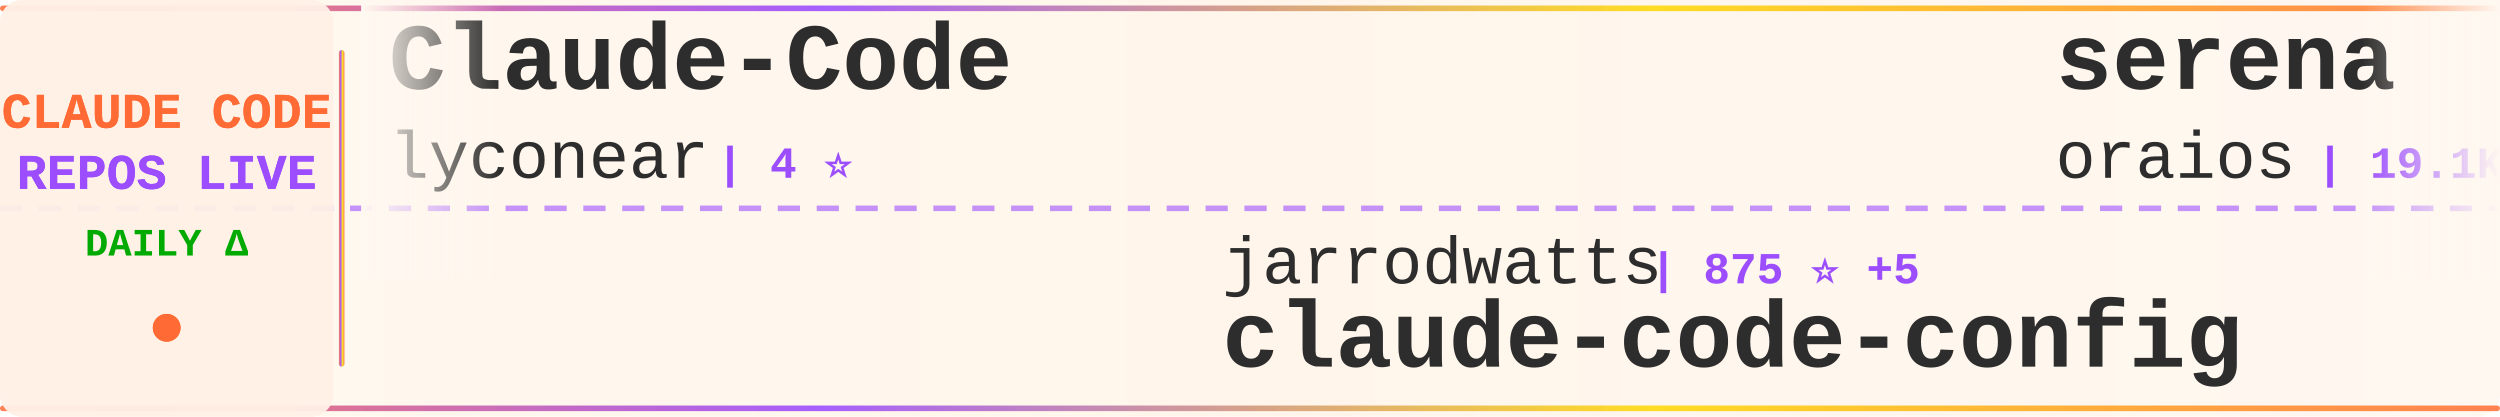
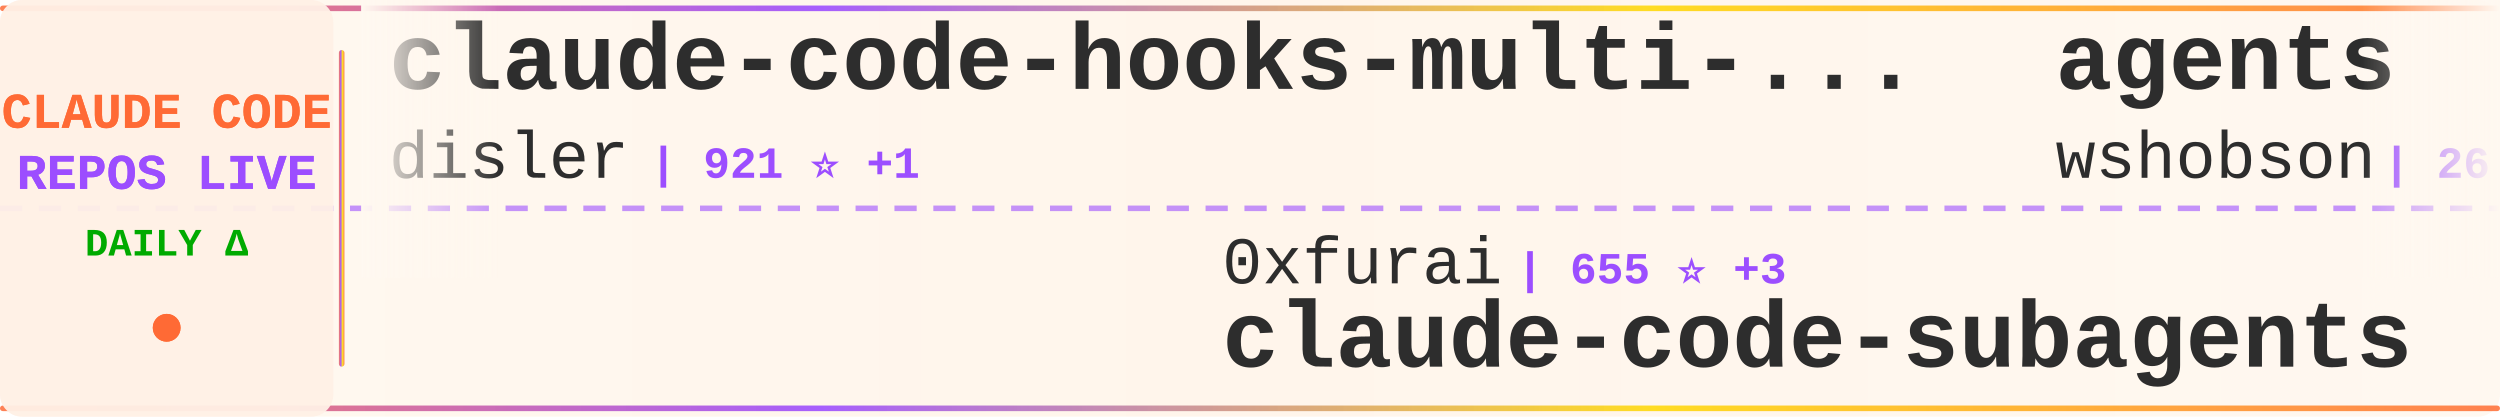
<svg xmlns="http://www.w3.org/2000/svg" width="900" height="150">
  <defs>
    <linearGradient id="tickerBg" x1="0%" y1="0%" x2="100%" y2="0%">
      <stop offset="0%" style="stop-color:#fff8f0;stop-opacity:0.98" />
      <stop offset="50%" style="stop-color:#fff5eb;stop-opacity:1" />
      <stop offset="100%" style="stop-color:#fff8f0;stop-opacity:0.98" />
    </linearGradient>
    <linearGradient id="borderGrad" x1="0%" y1="0%" x2="100%" y2="0%">
      <stop offset="0%" style="stop-color:#FF6B35;stop-opacity:0.85">
        <animate attributeName="stop-opacity" values="0.85;1;0.85" dur="2s" repeatCount="indefinite" />
      </stop>
      <stop offset="33%" style="stop-color:#9C4EFF;stop-opacity:0.9">
        <animate attributeName="stop-opacity" values="0.9;1;0.9" dur="2.2s" repeatCount="indefinite" />
      </stop>
      <stop offset="66%" style="stop-color:#FFD700;stop-opacity:0.85">
        <animate attributeName="stop-opacity" values="0.85;1;0.85" dur="1.8s" repeatCount="indefinite" />
      </stop>
      <stop offset="100%" style="stop-color:#FF6B35;stop-opacity:0.85">
        <animate attributeName="stop-opacity" values="0.85;1;0.85" dur="2s" repeatCount="indefinite" />
      </stop>
    </linearGradient>
    <filter id="textGlow">
      <feGaussianBlur stdDeviation="0.15" result="coloredBlur" />
      <feMerge>
        <feMergeNode in="coloredBlur" />
        <feMergeNode in="SourceGraphic" />
      </feMerge>
    </filter>
    <filter id="metricGlow">
      <feGaussianBlur stdDeviation="0.2" result="coloredBlur" />
      <feMerge>
        <feMergeNode in="coloredBlur" />
        <feMergeNode in="SourceGraphic" />
      </feMerge>
    </filter>
    <linearGradient id="leftFade" x1="0%" y1="0%" x2="100%" y2="0%">
      <stop offset="0%" style="stop-color:#fff8f0;stop-opacity:1" />
      <stop offset="100%" style="stop-color:#fff8f0;stop-opacity:0" />
    </linearGradient>
    <linearGradient id="rightFade" x1="0%" y1="0%" x2="100%" y2="0%">
      <stop offset="0%" style="stop-color:#fff8f0;stop-opacity:0" />
      <stop offset="100%" style="stop-color:#fff8f0;stop-opacity:1" />
    </linearGradient>
  </defs>
  <rect width="900" height="150" fill="url(#tickerBg)" rx="8" />
  <rect x="0" y="2" width="900" height="2" fill="url(#borderGrad)" rx="1" />
  <rect x="0" y="146" width="900" height="2" fill="url(#borderGrad)" rx="1" />
  <line x1="0" y1="75" x2="900" y2="75" stroke="#9C4EFF" stroke-width="2" stroke-dasharray="8 6" opacity="0.6" />
  <rect x="0" y="0" width="120" height="150" fill="#fff0e6" opacity="0.95" rx="8" />
  <text x="60" y="46" font-family="'Courier New', monospace" font-size="18" font-weight="bold" fill="#FF6B35" text-anchor="middle" filter="url(#textGlow)">
    CLAUDE CODE
  </text>
  <text x="60" y="68" font-family="'Courier New', monospace" font-size="18" font-weight="bold" fill="#9C4EFF" text-anchor="middle" filter="url(#textGlow)">
    REPOS LIVE
  </text>
  <text x="60" y="92" font-family="'Courier New', monospace" font-size="14" font-weight="bold" fill="#00aa00" text-anchor="middle">
    DAILY Δ
  </text>
  <circle cx="60" cy="118" r="5" fill="#FF6B35" filter="url(#metricGlow)">
    <animate attributeName="r" values="4;6;4" dur="1.5s" repeatCount="indefinite" />
    <animate attributeName="opacity" values="0.6;1;0.6" dur="1.5s" repeatCount="indefinite" />
  </circle>
  <rect x="122" y="18" width="2" height="114" fill="url(#borderGrad)" rx="1" />
  <clipPath id="tickerClip">
    <rect x="130" y="0" width="770" height="150" />
  </clipPath>
  <g clip-path="url(#tickerClip)">
    <g id="tickerItems">
      <animateTransform attributeName="transform" attributeType="XML" type="translate" from="0 0" to="-3000 0" dur="54s" repeatCount="indefinite" />
      <g transform="translate(0, 0)">
-         <text x="140" y="32" font-family="'Courier New', monospace" font-size="34" font-weight="bold" fill="#2d2d2d">Claude-Code</text>
-         <text x="140" y="64" font-family="'Courier New', monospace" font-size="24" font-weight="normal" fill="#2d2d2d" opacity="1.0">lyconear</text>
-         <text x="258" y="64" font-family="'Courier New', monospace" font-size="16" font-weight="bold" fill="#9C4EFF"> | 4 ⭐</text>
+         <text x="140" y="32" font-family="'Courier New', monospace" font-size="34" font-weight="bold" fill="#2d2d2d">claude-code-hooks-multi-...</text>
+         <text x="140" y="64" font-family="'Courier New', monospace" font-size="24" font-weight="normal" fill="#2d2d2d" opacity="1.0">disler</text>
+         <text x="234" y="64" font-family="'Courier New', monospace" font-size="16" font-weight="bold" fill="#9C4EFF"> | 921 ⭐ +1</text>
      </g>
      <g transform="translate(300, 0)">
-         <text x="140" y="102" font-family="'Courier New', monospace" font-size="24" font-weight="normal" fill="#2d2d2d" opacity="1.0">jarrodwatts</text>
-         <text x="294" y="102" font-family="'Courier New', monospace" font-size="16" font-weight="bold" fill="#9C4EFF"> | 875 ⭐ +5</text>
-         <text x="140" y="132" font-family="'Courier New', monospace" font-size="34" font-weight="bold" fill="#2d2d2d">claude-code-config</text>
+         <text x="140" y="102" font-family="'Courier New', monospace" font-size="24" font-weight="normal" fill="#2d2d2d" opacity="1.0">0xfurai</text>
+         <text x="246" y="102" font-family="'Courier New', monospace" font-size="16" font-weight="bold" fill="#9C4EFF"> | 655 ⭐ +3</text>
+         <text x="140" y="132" font-family="'Courier New', monospace" font-size="34" font-weight="bold" fill="#2d2d2d">claude-code-subagents</text>
      </g>
      <g transform="translate(600, 0)">
-         <text x="140" y="32" font-family="'Courier New', monospace" font-size="34" font-weight="bold" fill="#2d2d2d">serena</text>
-         <text x="140" y="64" font-family="'Courier New', monospace" font-size="24" font-weight="normal" fill="#2d2d2d" opacity="1.0">oraios</text>
-         <text x="234" y="64" font-family="'Courier New', monospace" font-size="16" font-weight="bold" fill="#9C4EFF"> | 19.1K ⭐ +30</text>
+         <text x="140" y="32" font-family="'Courier New', monospace" font-size="34" font-weight="bold" fill="#2d2d2d">agents</text>
+         <text x="140" y="64" font-family="'Courier New', monospace" font-size="24" font-weight="normal" fill="#2d2d2d" opacity="1.0">wshobson</text>
+         <text x="258" y="64" font-family="'Courier New', monospace" font-size="16" font-weight="bold" fill="#9C4EFF"> | 26.6K ⭐ +127</text>
      </g>
      <g transform="translate(900, 0)">
+         <text x="140" y="102" font-family="'Courier New', monospace" font-size="24" font-weight="normal" fill="#2d2d2d" opacity="1.0">ChrisWiles</text>
+         <text x="282" y="102" font-family="'Courier New', monospace" font-size="16" font-weight="bold" fill="#9C4EFF"> | 5.1K ⭐ +18</text>
+         <text x="140" y="132" font-family="'Courier New', monospace" font-size="34" font-weight="bold" fill="#2d2d2d">claude-code-showcase</text>
+       </g>
+       <g transform="translate(1200, 0)">
+         <text x="140" y="32" font-family="'Courier New', monospace" font-size="34" font-weight="bold" fill="#2d2d2d">claude-code-webui</text>
+         <text x="140" y="64" font-family="'Courier New', monospace" font-size="24" font-weight="normal" fill="#2d2d2d" opacity="1.0">sugyan</text>
+         <text x="234" y="64" font-family="'Courier New', monospace" font-size="16" font-weight="bold" fill="#9C4EFF"> | 863 ⭐ +1</text>
+       </g>
+       <g transform="translate(1500, 0)">
        <text x="140" y="102" font-family="'Courier New', monospace" font-size="24" font-weight="normal" fill="#2d2d2d" opacity="1.0">OneRedOak</text>
-         <text x="270" y="102" font-family="'Courier New', monospace" font-size="16" font-weight="bold" fill="#9C4EFF"> | 3.5K ⭐ +3</text>
+         <text x="270" y="102" font-family="'Courier New', monospace" font-size="16" font-weight="bold" fill="#9C4EFF"> | 3.5K ⭐ +6</text>
        <text x="140" y="132" font-family="'Courier New', monospace" font-size="34" font-weight="bold" fill="#2d2d2d">claude-code-workflows</text>
      </g>
-       <g transform="translate(1200, 0)">
-         <text x="140" y="32" font-family="'Courier New', monospace" font-size="34" font-weight="bold" fill="#2d2d2d">claude-code-unified-agen...</text>
-         <text x="140" y="64" font-family="'Courier New', monospace" font-size="24" font-weight="normal" fill="#2d2d2d" opacity="1.0">stretchcloud</text>
-         <text x="306" y="64" font-family="'Courier New', monospace" font-size="16" font-weight="bold" fill="#9C4EFF"> | 726 ⭐ +2</text>
-       </g>
-       <g transform="translate(1500, 0)">
-         <text x="140" y="102" font-family="'Courier New', monospace" font-size="24" font-weight="normal" fill="#2d2d2d" opacity="1.0">manzaltu</text>
-         <text x="258" y="102" font-family="'Courier New', monospace" font-size="16" font-weight="bold" fill="#9C4EFF"> | 1.3K ⭐ +2</text>
-         <text x="140" y="132" font-family="'Courier New', monospace" font-size="34" font-weight="bold" fill="#2d2d2d">claude-code-ide.el</text>
-       </g>
      <g transform="translate(1800, 0)">
-         <text x="140" y="32" font-family="'Courier New', monospace" font-size="34" font-weight="bold" fill="#2d2d2d">claude-code-subagents</text>
-         <text x="140" y="64" font-family="'Courier New', monospace" font-size="24" font-weight="normal" fill="#2d2d2d" opacity="1.0">0xfurai</text>
-         <text x="246" y="64" font-family="'Courier New', monospace" font-size="16" font-weight="bold" fill="#9C4EFF"> | 654 ⭐ +2</text>
+         <text x="140" y="32" font-family="'Courier New', monospace" font-size="34" font-weight="bold" fill="#2d2d2d">Claudable</text>
+         <text x="140" y="64" font-family="'Courier New', monospace" font-size="24" font-weight="normal" fill="#2d2d2d" opacity="1.0">opactorai</text>
+         <text x="270" y="64" font-family="'Courier New', monospace" font-size="16" font-weight="bold" fill="#9C4EFF"> | 3.7K ⭐ +4</text>
      </g>
      <g transform="translate(2100, 0)">
-         <text x="140" y="102" font-family="'Courier New', monospace" font-size="24" font-weight="normal" fill="#2d2d2d" opacity="1.0">https-deeplearning-ai</text>
-         <text x="414" y="102" font-family="'Courier New', monospace" font-size="16" font-weight="bold" fill="#9C4EFF"> | 374 ⭐</text>
-         <text x="140" y="132" font-family="'Courier New', monospace" font-size="34" font-weight="bold" fill="#2d2d2d">sc-claude-code-files</text>
+         <text x="140" y="102" font-family="'Courier New', monospace" font-size="24" font-weight="normal" fill="#2d2d2d" opacity="1.0">anthropics</text>
+         <text x="282" y="102" font-family="'Courier New', monospace" font-size="16" font-weight="bold" fill="#9C4EFF"> | 60.2K ⭐ +426</text>
+         <text x="140" y="132" font-family="'Courier New', monospace" font-size="34" font-weight="bold" fill="#2d2d2d">claude-code</text>
      </g>
      <g transform="translate(2400, 0)">
-         <text x="140" y="32" font-family="'Courier New', monospace" font-size="34" font-weight="bold" fill="#2d2d2d">ralph-claude-code</text>
-         <text x="140" y="64" font-family="'Courier New', monospace" font-size="24" font-weight="normal" fill="#2d2d2d" opacity="1.0">frankbria</text>
-         <text x="270" y="64" font-family="'Courier New', monospace" font-size="16" font-weight="bold" fill="#9C4EFF"> | 5.5K ⭐ +139</text>
+         <text x="140" y="32" font-family="'Courier New', monospace" font-size="34" font-weight="bold" fill="#2d2d2d">claude-code-ide.el</text>
+         <text x="140" y="64" font-family="'Courier New', monospace" font-size="24" font-weight="normal" fill="#2d2d2d" opacity="1.0">manzaltu</text>
+         <text x="258" y="64" font-family="'Courier New', monospace" font-size="16" font-weight="bold" fill="#9C4EFF"> | 1.3K ⭐ +1</text>
      </g>
      <g transform="translate(2700, 0)">
-         <text x="140" y="102" font-family="'Courier New', monospace" font-size="24" font-weight="normal" fill="#2d2d2d" opacity="1.0">centminmod</text>
-         <text x="282" y="102" font-family="'Courier New', monospace" font-size="16" font-weight="bold" fill="#9C4EFF"> | 1.7K ⭐ +13</text>
-         <text x="140" y="132" font-family="'Courier New', monospace" font-size="34" font-weight="bold" fill="#2d2d2d">my-claude-code-setup</text>
+         <text x="140" y="102" font-family="'Courier New', monospace" font-size="24" font-weight="normal" fill="#2d2d2d" opacity="1.0">severity1</text>
+         <text x="270" y="102" font-family="'Courier New', monospace" font-size="16" font-weight="bold" fill="#9C4EFF"> | 1.1K ⭐ +4</text>
+         <text x="140" y="132" font-family="'Courier New', monospace" font-size="34" font-weight="bold" fill="#2d2d2d">claude-code-prompt-impro...</text>
      </g>
      <g transform="translate(3000, 0)">
-         <text x="140" y="32" font-family="'Courier New', monospace" font-size="34" font-weight="bold" fill="#2d2d2d">Claude-Code</text>
-         <text x="140" y="64" font-family="'Courier New', monospace" font-size="24" font-weight="normal" fill="#2d2d2d" opacity="1.0">lyconear</text>
-         <text x="258" y="64" font-family="'Courier New', monospace" font-size="16" font-weight="bold" fill="#9C4EFF"> | 4 ⭐</text>
+         <text x="140" y="32" font-family="'Courier New', monospace" font-size="34" font-weight="bold" fill="#2d2d2d">claude-code-hooks-multi-...</text>
+         <text x="140" y="64" font-family="'Courier New', monospace" font-size="24" font-weight="normal" fill="#2d2d2d" opacity="1.0">disler</text>
+         <text x="234" y="64" font-family="'Courier New', monospace" font-size="16" font-weight="bold" fill="#9C4EFF"> | 921 ⭐ +1</text>
      </g>
      <g transform="translate(3300, 0)">
-         <text x="140" y="102" font-family="'Courier New', monospace" font-size="24" font-weight="normal" fill="#2d2d2d" opacity="1.0">jarrodwatts</text>
-         <text x="294" y="102" font-family="'Courier New', monospace" font-size="16" font-weight="bold" fill="#9C4EFF"> | 875 ⭐ +5</text>
-         <text x="140" y="132" font-family="'Courier New', monospace" font-size="34" font-weight="bold" fill="#2d2d2d">claude-code-config</text>
+         <text x="140" y="102" font-family="'Courier New', monospace" font-size="24" font-weight="normal" fill="#2d2d2d" opacity="1.0">0xfurai</text>
+         <text x="246" y="102" font-family="'Courier New', monospace" font-size="16" font-weight="bold" fill="#9C4EFF"> | 655 ⭐ +3</text>
+         <text x="140" y="132" font-family="'Courier New', monospace" font-size="34" font-weight="bold" fill="#2d2d2d">claude-code-subagents</text>
      </g>
      <g transform="translate(3600, 0)">
-         <text x="140" y="32" font-family="'Courier New', monospace" font-size="34" font-weight="bold" fill="#2d2d2d">serena</text>
-         <text x="140" y="64" font-family="'Courier New', monospace" font-size="24" font-weight="normal" fill="#2d2d2d" opacity="1.0">oraios</text>
-         <text x="234" y="64" font-family="'Courier New', monospace" font-size="16" font-weight="bold" fill="#9C4EFF"> | 19.1K ⭐ +30</text>
+         <text x="140" y="32" font-family="'Courier New', monospace" font-size="34" font-weight="bold" fill="#2d2d2d">agents</text>
+         <text x="140" y="64" font-family="'Courier New', monospace" font-size="24" font-weight="normal" fill="#2d2d2d" opacity="1.0">wshobson</text>
+         <text x="258" y="64" font-family="'Courier New', monospace" font-size="16" font-weight="bold" fill="#9C4EFF"> | 26.6K ⭐ +127</text>
      </g>
      <g transform="translate(3900, 0)">
-         <text x="140" y="102" font-family="'Courier New', monospace" font-size="24" font-weight="normal" fill="#2d2d2d" opacity="1.0">OneRedOak</text>
-         <text x="270" y="102" font-family="'Courier New', monospace" font-size="16" font-weight="bold" fill="#9C4EFF"> | 3.5K ⭐ +3</text>
-         <text x="140" y="132" font-family="'Courier New', monospace" font-size="34" font-weight="bold" fill="#2d2d2d">claude-code-workflows</text>
+         <text x="140" y="102" font-family="'Courier New', monospace" font-size="24" font-weight="normal" fill="#2d2d2d" opacity="1.0">ChrisWiles</text>
+         <text x="282" y="102" font-family="'Courier New', monospace" font-size="16" font-weight="bold" fill="#9C4EFF"> | 5.1K ⭐ +18</text>
+         <text x="140" y="132" font-family="'Courier New', monospace" font-size="34" font-weight="bold" fill="#2d2d2d">claude-code-showcase</text>
      </g>
    </g>
  </g>
  <rect x="130" y="0" width="50" height="100" fill="url(#leftFade)" />
  <rect x="850" y="0" width="50" height="100" fill="url(#rightFade)" />
</svg>
